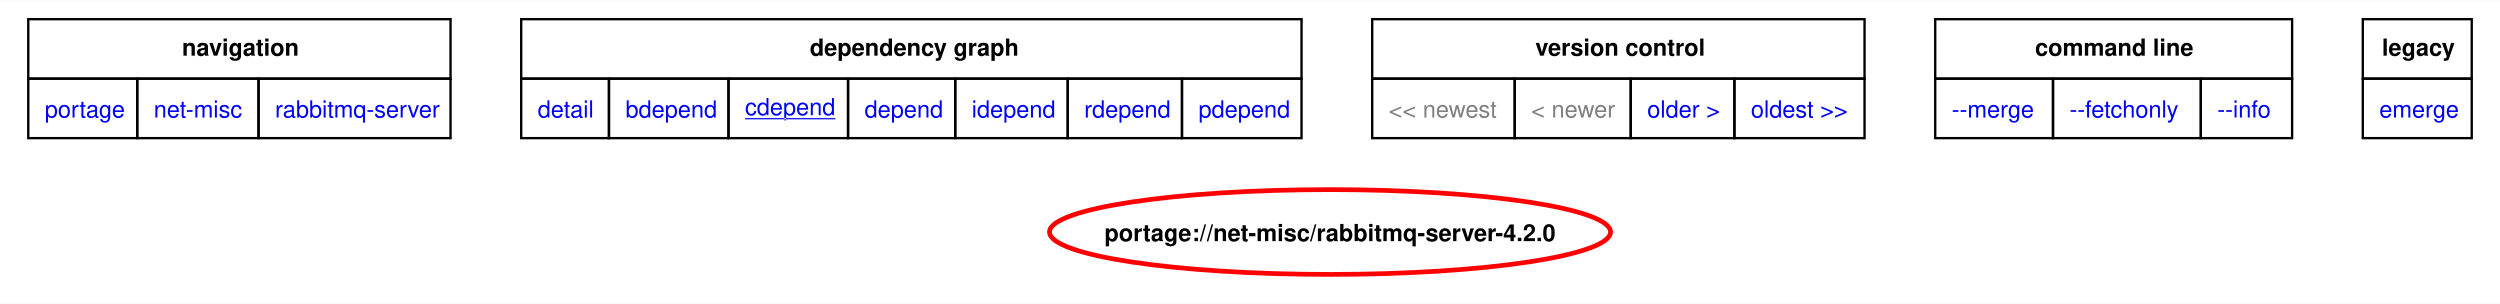
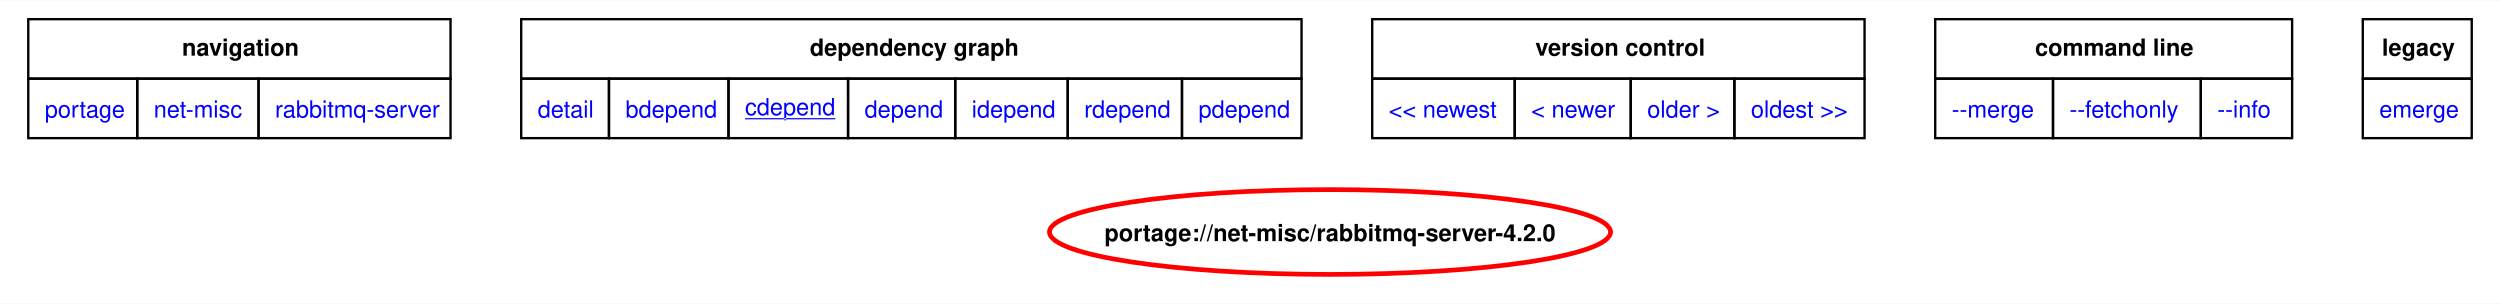
<svg xmlns="http://www.w3.org/2000/svg" xmlns:xlink="http://www.w3.org/1999/xlink" width="1061pt" height="129pt" viewBox="0.00 0.00 1061.25 128.75">
  <g id="graph0" class="graph" transform="scale(1 1) rotate(0) translate(4 124.75)">
    <polygon fill="white" stroke="none" points="-4,4 -4,-124.75 1057.25,-124.75 1057.25,4 -4,4" />
    <polygon fill="none" stroke="black" points="8,-91.5 8,-116.75 187.25,-116.75 187.25,-91.5 8,-91.5" />
    <text text-anchor="start" x="73.25" y="-101.25" font-family="Helvetica,sans-Serif" font-weight="bold" font-size="10.00">navigation</text>
    <polygon fill="none" stroke="black" points="217.25,-91.5 217.25,-116.75 548.5,-116.75 548.5,-91.5 217.25,-91.5" />
    <text text-anchor="start" x="339.75" y="-101.25" font-family="Helvetica,sans-Serif" font-weight="bold" font-size="10.00">dependency graph</text>
    <polygon fill="none" stroke="black" points="578.5,-91.5 578.5,-116.75 787.5,-116.75 787.5,-91.5 578.5,-91.5" />
    <text text-anchor="start" x="647.75" y="-101.25" font-family="Helvetica,sans-Serif" font-weight="bold" font-size="10.00">version control</text>
    <polygon fill="none" stroke="black" points="817.5,-91.5 817.5,-116.75 969,-116.75 969,-91.5 817.5,-91.5" />
    <text text-anchor="start" x="859.88" y="-101.25" font-family="Helvetica,sans-Serif" font-weight="bold" font-size="10.00">command line</text>
    <polygon fill="none" stroke="black" points="999,-91.5 999,-116.75 1045.25,-116.75 1045.25,-91.5 999,-91.5" />
    <text text-anchor="start" x="1007.12" y="-101.25" font-family="Helvetica,sans-Serif" font-weight="bold" font-size="10.00">legacy</text>
    <g id="a_graph0_0">
      <a xlink:href="../index.html" xlink:title="repository">
        <polygon fill="none" stroke="black" points="8,-66.25 8,-91.5 54.25,-91.5 54.25,-66.25 8,-66.25" />
        <text text-anchor="start" x="15" y="-75" font-family="Helvetica,sans-Serif" font-size="10.00" fill="blue">portage</text>
      </a>
    </g>
    <g id="a_graph0_1">
      <a xlink:href="./index.html" xlink:title="repository">
        <polygon fill="none" stroke="black" points="54.25,-66.25 54.25,-91.5 105.75,-91.5 105.75,-66.25 54.25,-66.25" />
        <text text-anchor="start" x="61.25" y="-75" font-family="Helvetica,sans-Serif" font-size="10.00" fill="blue">net-misc</text>
      </a>
    </g>
    <g id="a_graph0_2">
      <a xlink:href="./rabbitmq-server.html" xlink:title="repository">
        <polygon fill="none" stroke="black" points="105.75,-66.25 105.75,-91.5 187.25,-91.5 187.25,-66.25 105.75,-66.25" />
        <text text-anchor="start" x="112.75" y="-75" font-family="Helvetica,sans-Serif" font-size="10.00" fill="blue">rabbitmq-server</text>
      </a>
    </g>
    <g id="a_graph0_3">
      <a xlink:href="../net-misc/rabbitmq-server-4.2.0.svg" xlink:title="portage://net-misc/rabbitmq-server-4.2.0">
        <polygon fill="none" stroke="black" points="217.25,-66.25 217.25,-91.5 254.5,-91.5 254.5,-66.25 217.25,-66.25" />
        <text text-anchor="start" x="224.25" y="-75" font-family="Helvetica,sans-Serif" font-size="10.00" fill="blue">detail</text>
      </a>
    </g>
    <g id="a_graph0_4">
      <a xlink:href="../net-misc/rabbitmq-server-4.2.0-bdepend.svg" xlink:title="portage://net-misc/rabbitmq-server-4.2.0">
        <polygon fill="none" stroke="black" points="254.5,-66.25 254.5,-91.5 305.25,-91.5 305.25,-66.25 254.5,-66.25" />
        <text text-anchor="start" x="261.5" y="-75" font-family="Helvetica,sans-Serif" font-size="10.00" fill="blue">bdepend</text>
      </a>
    </g>
    <g id="a_graph0_5">
      <a xlink:href="../net-misc/rabbitmq-server-4.2.0-cdepend.svg" xlink:title="portage://net-misc/rabbitmq-server-4.2.0">
        <polygon fill="none" stroke="black" points="305.25,-66.25 305.25,-91.5 356,-91.5 356,-66.25 305.25,-66.25" />
        <text text-anchor="start" x="312.25" y="-76" font-family="Helvetica,sans-Serif" text-decoration="underline" font-size="10.00" fill="blue">cdepend</text>
      </a>
    </g>
    <g id="a_graph0_6">
      <a xlink:href="../net-misc/rabbitmq-server-4.2.0-depend.svg" xlink:title="portage://net-misc/rabbitmq-server-4.2.0">
        <polygon fill="none" stroke="black" points="356,-66.25 356,-91.5 401.5,-91.5 401.5,-66.25 356,-66.25" />
        <text text-anchor="start" x="363" y="-75" font-family="Helvetica,sans-Serif" font-size="10.00" fill="blue">depend</text>
      </a>
    </g>
    <g id="a_graph0_7">
      <a xlink:href="../net-misc/rabbitmq-server-4.2.0-idepend.svg" xlink:title="portage://net-misc/rabbitmq-server-4.2.0">
        <polygon fill="none" stroke="black" points="401.5,-66.25 401.5,-91.5 449.25,-91.5 449.25,-66.25 401.5,-66.25" />
        <text text-anchor="start" x="408.5" y="-75" font-family="Helvetica,sans-Serif" font-size="10.00" fill="blue">idepend</text>
      </a>
    </g>
    <g id="a_graph0_8">
      <a xlink:href="../net-misc/rabbitmq-server-4.2.0-rdepend.svg" xlink:title="portage://net-misc/rabbitmq-server-4.2.0">
        <polygon fill="none" stroke="black" points="449.25,-66.25 449.25,-91.5 497.75,-91.5 497.75,-66.25 449.25,-66.25" />
        <text text-anchor="start" x="456.25" y="-75" font-family="Helvetica,sans-Serif" font-size="10.00" fill="blue">rdepend</text>
      </a>
    </g>
    <g id="a_graph0_9">
      <a xlink:href="../net-misc/rabbitmq-server-4.2.0-pdepend.svg" xlink:title="portage://net-misc/rabbitmq-server-4.2.0">
        <polygon fill="none" stroke="black" points="497.75,-66.25 497.75,-91.5 548.5,-91.5 548.5,-66.25 497.75,-66.25" />
        <text text-anchor="start" x="504.75" y="-75" font-family="Helvetica,sans-Serif" font-size="10.00" fill="blue">pdepend</text>
      </a>
    </g>
-     <polygon fill="none" stroke="black" points="578.5,-66.25 578.5,-91.5 639,-91.5 639,-66.25 578.5,-66.25" />
-     <text text-anchor="start" x="585.5" y="-75" font-family="Helvetica,sans-Serif" font-size="10.00" fill="gray">&lt;&lt; newest</text>
-     <polygon fill="none" stroke="black" points="639,-66.25 639,-91.5 688.25,-91.5 688.25,-66.25 639,-66.25" />
-     <text text-anchor="start" x="646" y="-75" font-family="Helvetica,sans-Serif" font-size="10.00" fill="gray">&lt; newer</text>
    <g id="a_graph0_10">
-       <a xlink:href="../net-misc/rabbitmq-server-4.1.5-cdepend.svg" xlink:title="portage://net-misc/rabbitmq-server-4.1.5">
+       <a xlink:href="../net-misc/rabbitmq-server-4.2.1-cdepend.svg" xlink:title="portage://net-misc/rabbitmq-server-4.2.1">
+         <polygon fill="none" stroke="black" points="578.5,-66.25 578.5,-91.5 639,-91.5 639,-66.25 578.5,-66.25" />
+         <text text-anchor="start" x="585.5" y="-75" font-family="Helvetica,sans-Serif" font-size="10.00" fill="blue">&lt;&lt; newest</text>
+       </a>
+     </g>
+     <g id="a_graph0_11">
+       <a xlink:href="../net-misc/rabbitmq-server-4.2.1-cdepend.svg" xlink:title="portage://net-misc/rabbitmq-server-4.2.1">
+         <polygon fill="none" stroke="black" points="639,-66.25 639,-91.5 688.25,-91.5 688.25,-66.25 639,-66.25" />
+         <text text-anchor="start" x="646" y="-75" font-family="Helvetica,sans-Serif" font-size="10.00" fill="blue">&lt; newer</text>
+       </a>
+     </g>
+     <g id="a_graph0_12">
+       <a xlink:href="../net-misc/rabbitmq-server-4.1.6-cdepend.svg" xlink:title="portage://net-misc/rabbitmq-server-4.1.6">
        <polygon fill="none" stroke="black" points="688.25,-66.25 688.25,-91.5 732.25,-91.5 732.25,-66.25 688.25,-66.25" />
        <text text-anchor="start" x="695.25" y="-75" font-family="Helvetica,sans-Serif" font-size="10.00" fill="blue">older &gt;</text>
      </a>
    </g>
-     <g id="a_graph0_11">
+     <g id="a_graph0_13">
      <a xlink:href="../net-misc/rabbitmq-server-3.13.1-cdepend.svg" xlink:title="portage://net-misc/rabbitmq-server-3.13.1">
        <polygon fill="none" stroke="black" points="732.25,-66.25 732.25,-91.5 787.5,-91.5 787.5,-66.25 732.25,-66.25" />
        <text text-anchor="start" x="739.25" y="-75" font-family="Helvetica,sans-Serif" font-size="10.00" fill="blue">oldest &gt;&gt;</text>
      </a>
    </g>
-     <g id="a_graph0_12">
+     <g id="a_graph0_14">
      <a xlink:href="../net-misc/rabbitmq-server-4.2.0-merge.svg" xlink:title="portage://net-misc/rabbitmq-server-4.2.0">
        <polygon fill="none" stroke="black" points="817.5,-66.25 817.5,-91.5 867.5,-91.5 867.5,-66.25 817.5,-66.25" />
        <text text-anchor="start" x="824.5" y="-75" font-family="Helvetica,sans-Serif" font-size="10.00" fill="blue">--merge </text>
      </a>
    </g>
-     <g id="a_graph0_13">
+     <g id="a_graph0_15">
      <a xlink:href="../net-misc/rabbitmq-server-4.2.0-fetchonly.svg" xlink:title="portage://net-misc/rabbitmq-server-4.2.0">
        <polygon fill="none" stroke="black" points="867.5,-66.25 867.5,-91.5 930.25,-91.5 930.25,-66.25 867.5,-66.25" />
        <text text-anchor="start" x="874.5" y="-75" font-family="Helvetica,sans-Serif" font-size="10.00" fill="blue">--fetchonly </text>
      </a>
    </g>
-     <g id="a_graph0_14">
+     <g id="a_graph0_16">
      <a xlink:href="../net-misc/rabbitmq-server-4.2.0-info.svg" xlink:title="portage://net-misc/rabbitmq-server-4.2.0">
        <polygon fill="none" stroke="black" points="930.25,-66.25 930.25,-91.5 969,-91.5 969,-66.25 930.25,-66.25" />
        <text text-anchor="start" x="937.25" y="-75" font-family="Helvetica,sans-Serif" font-size="10.00" fill="blue">--info </text>
      </a>
    </g>
-     <g id="a_graph0_15">
+     <g id="a_graph0_17">
      <a xlink:href="../net-misc/rabbitmq-server-4.2.0-emerge.svg" xlink:title="portage://net-misc/rabbitmq-server-4.2.0">
        <polygon fill="none" stroke="black" points="999,-66.25 999,-91.5 1045.25,-91.5 1045.25,-66.25 999,-66.25" />
        <text text-anchor="start" x="1006" y="-75" font-family="Helvetica,sans-Serif" font-size="10.00" fill="blue">emerge</text>
      </a>
    </g>
    <g id="node2" class="node">
      <g id="a_node2">
        <a xlink:href="../net-misc/rabbitmq-server-4.2.0-cdepend.svg" xlink:title="portage://net-misc/rabbitmq-server-4.2.0">
          <ellipse fill="none" stroke="red" stroke-width="2" cx="560.59" cy="-26.4" rx="119.08" ry="18" />
          <text text-anchor="middle" x="560.59" y="-22.52" font-family="Helvetica,sans-Serif" font-weight="bold" font-size="10.00">portage://net-misc/rabbitmq-server-4.2.0</text>
        </a>
      </g>
    </g>
  </g>
</svg>
